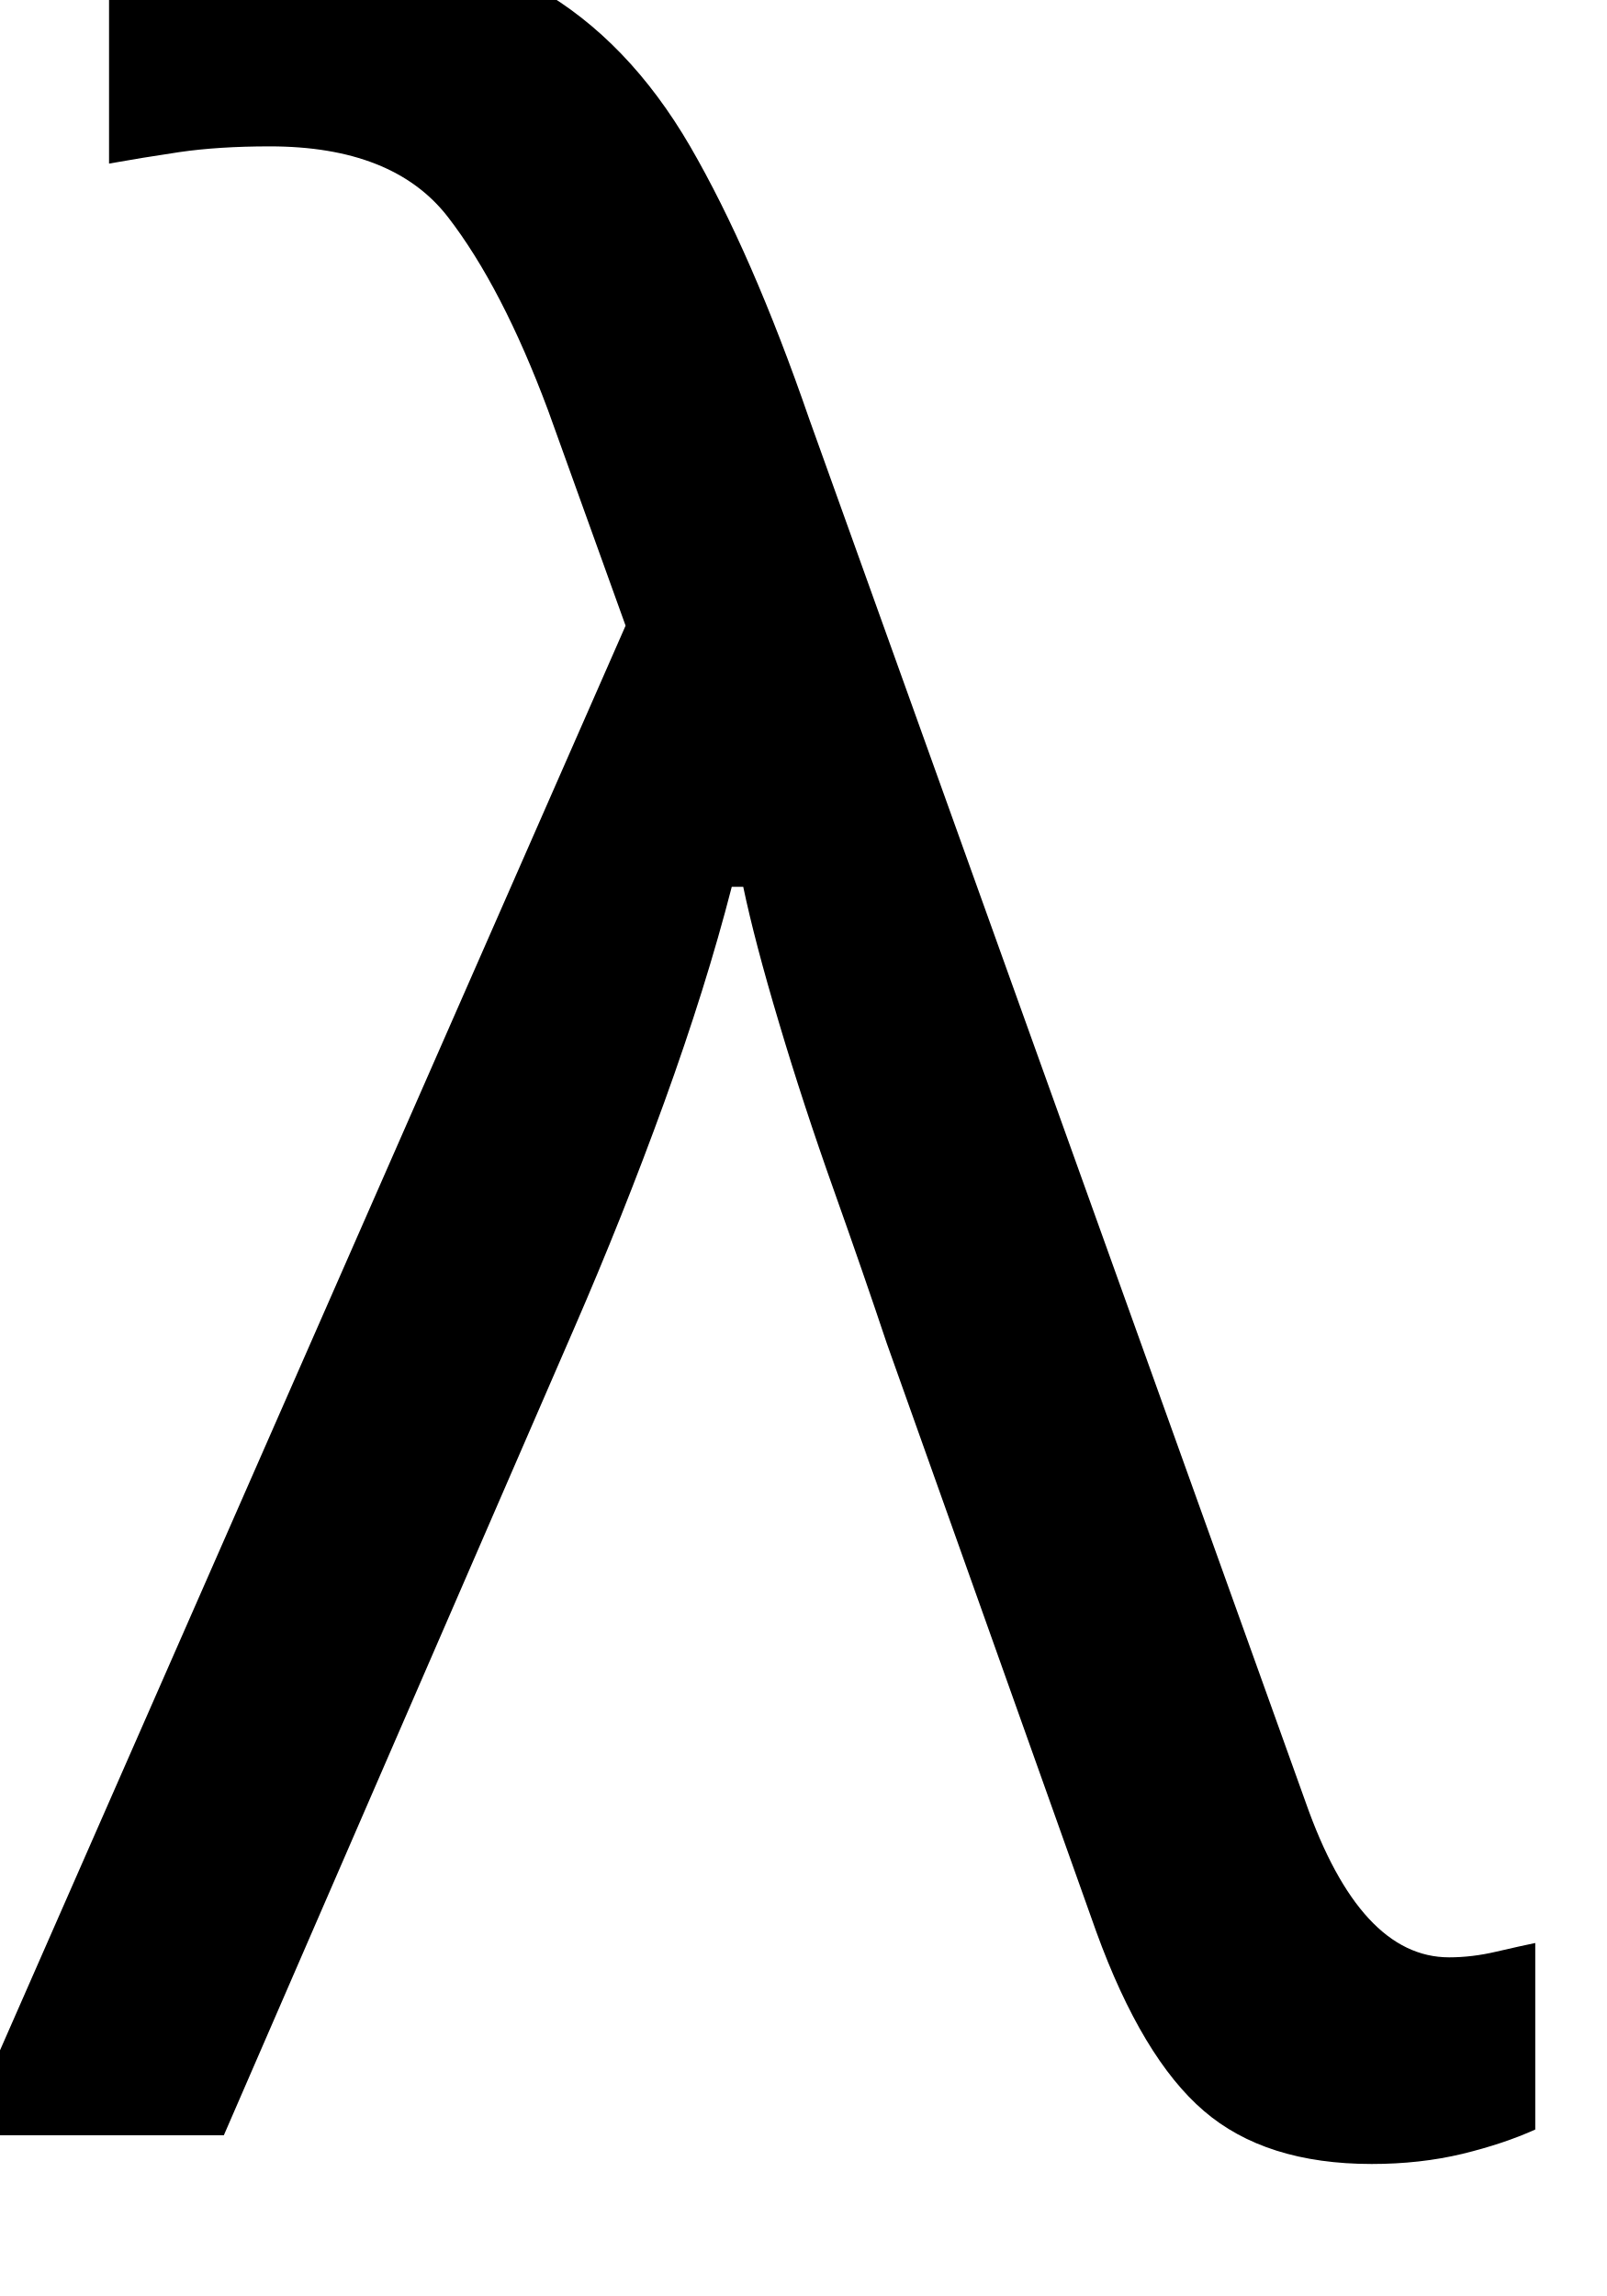
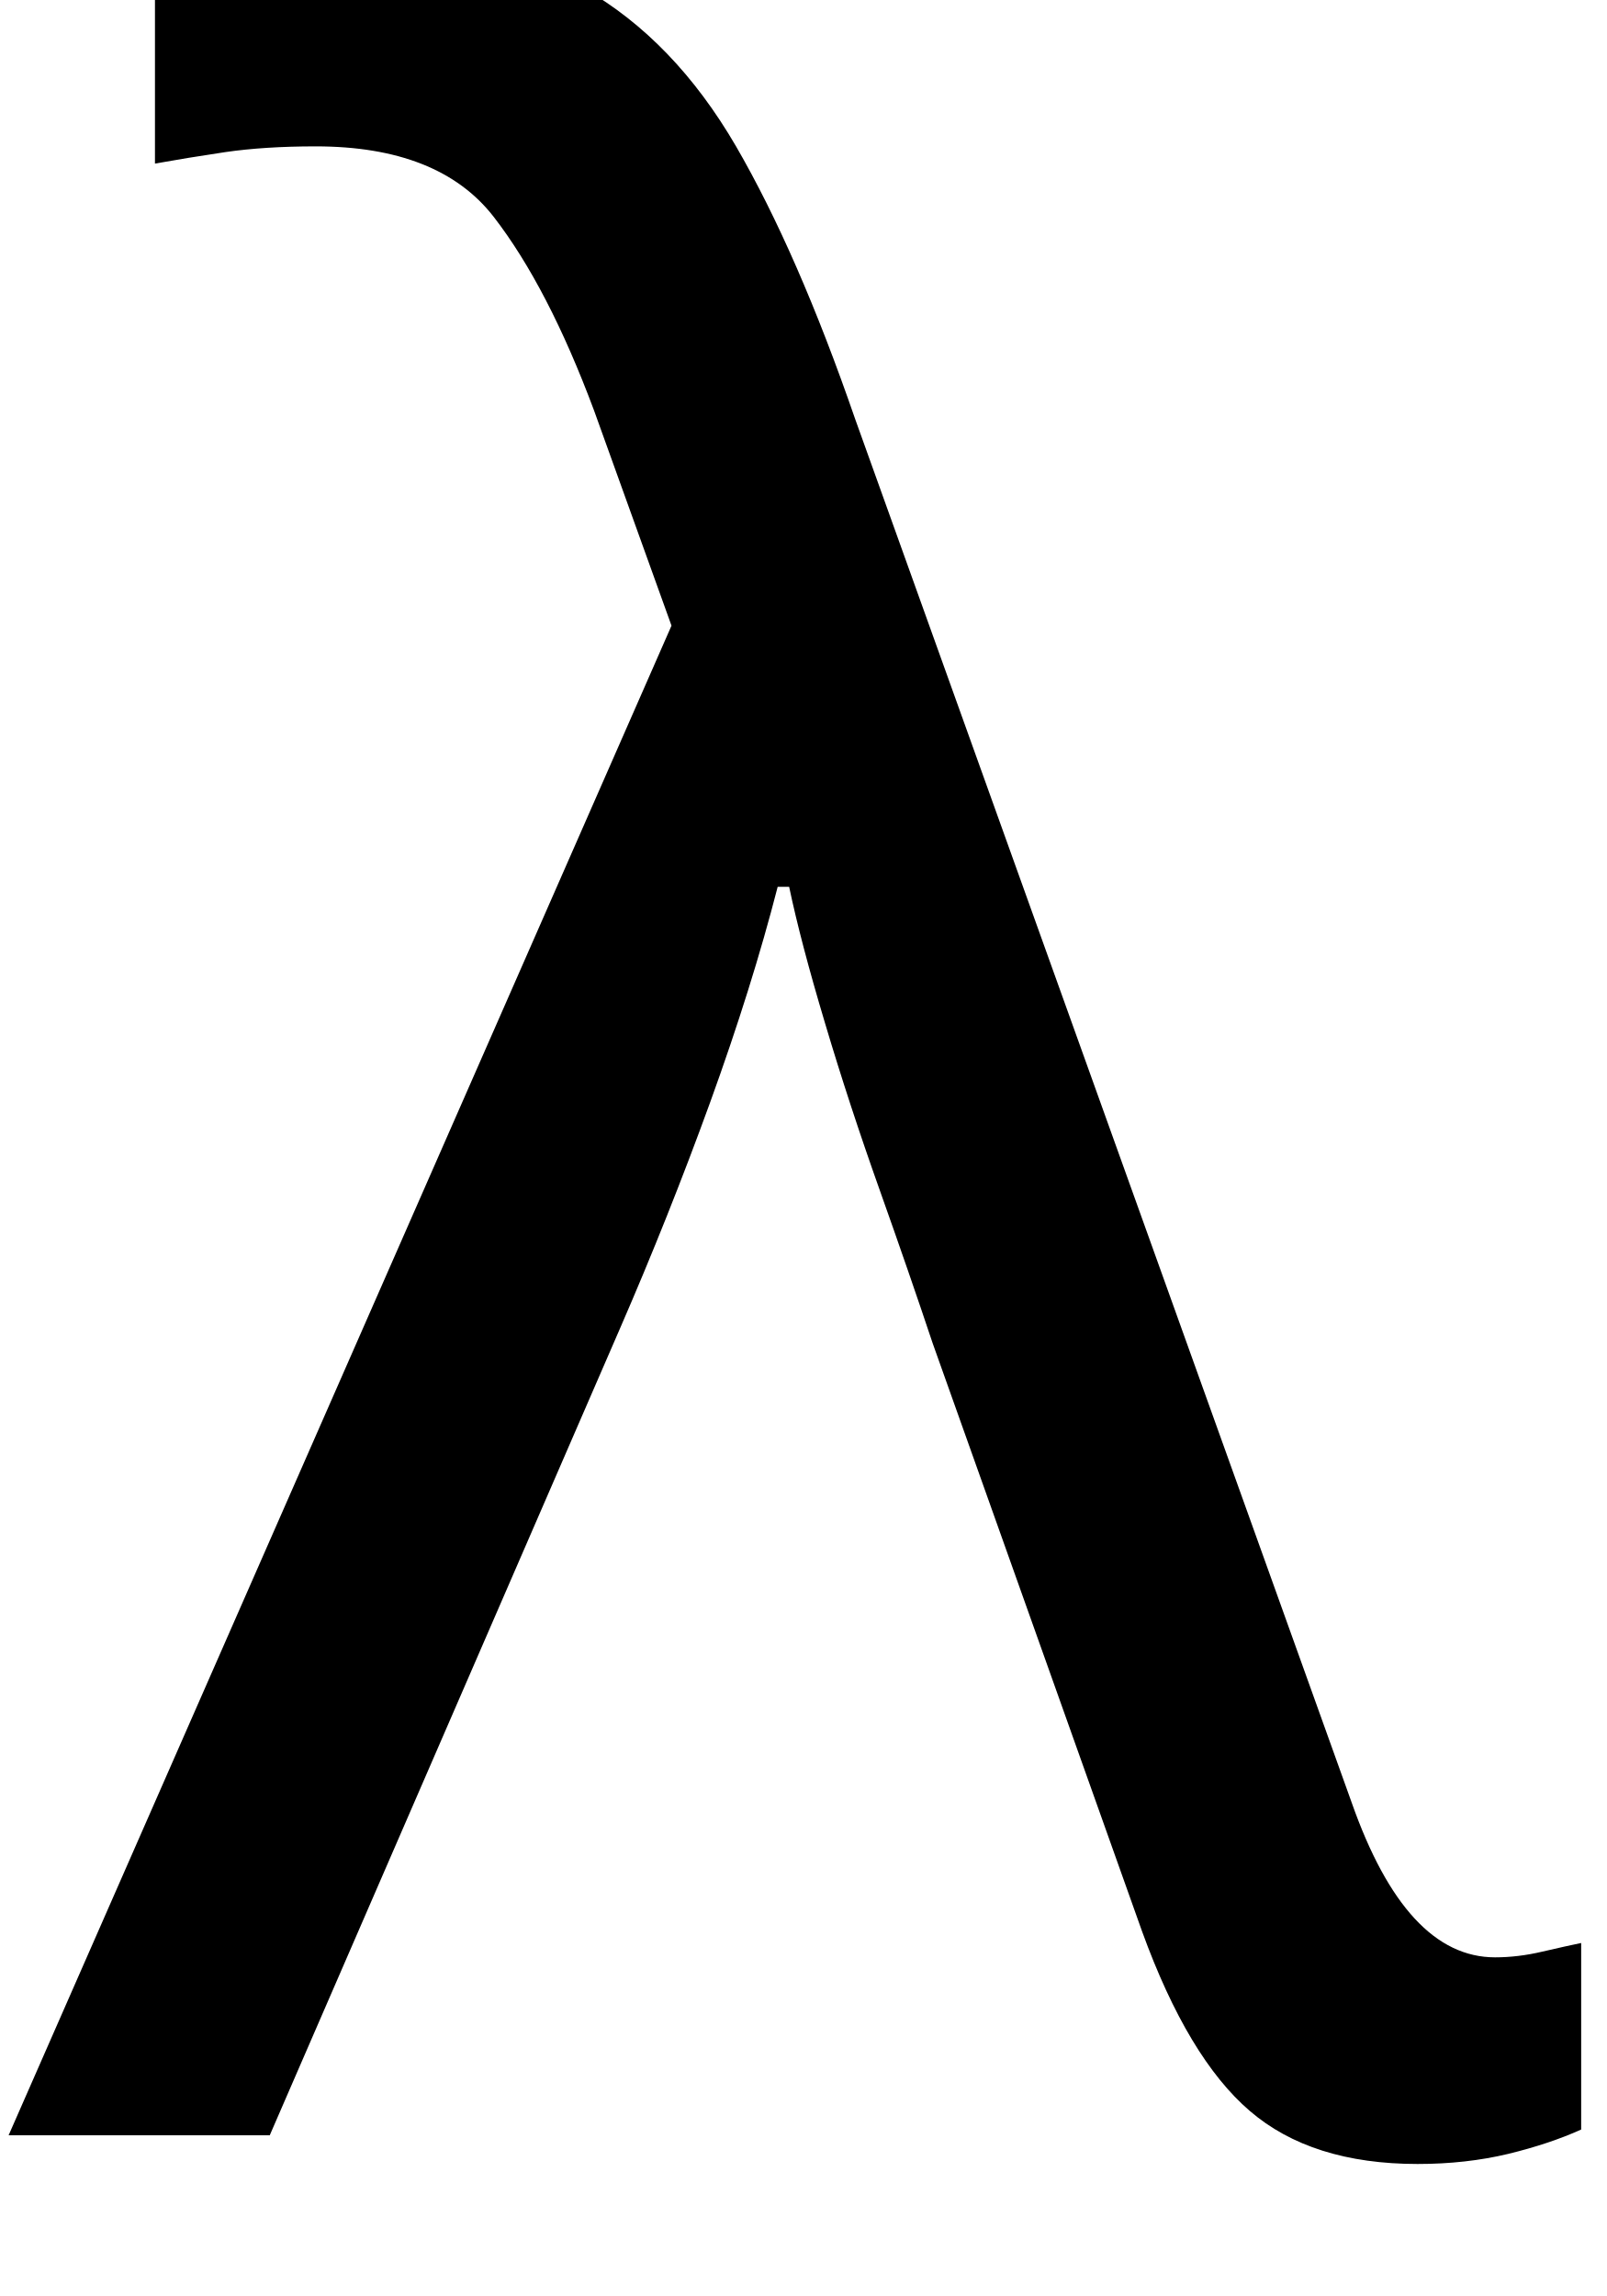
<svg xmlns="http://www.w3.org/2000/svg" viewBox="0 0 70 100" width="70" height="100">
-   <text x="33" y="93" font-family="Papyrus" font-size="125" fill="black" text-anchor="middle">λ</text>
+   <text x="35" y="93" font-family="Papyrus" font-size="125" fill="black" text-anchor="middle">λ</text>
</svg>
